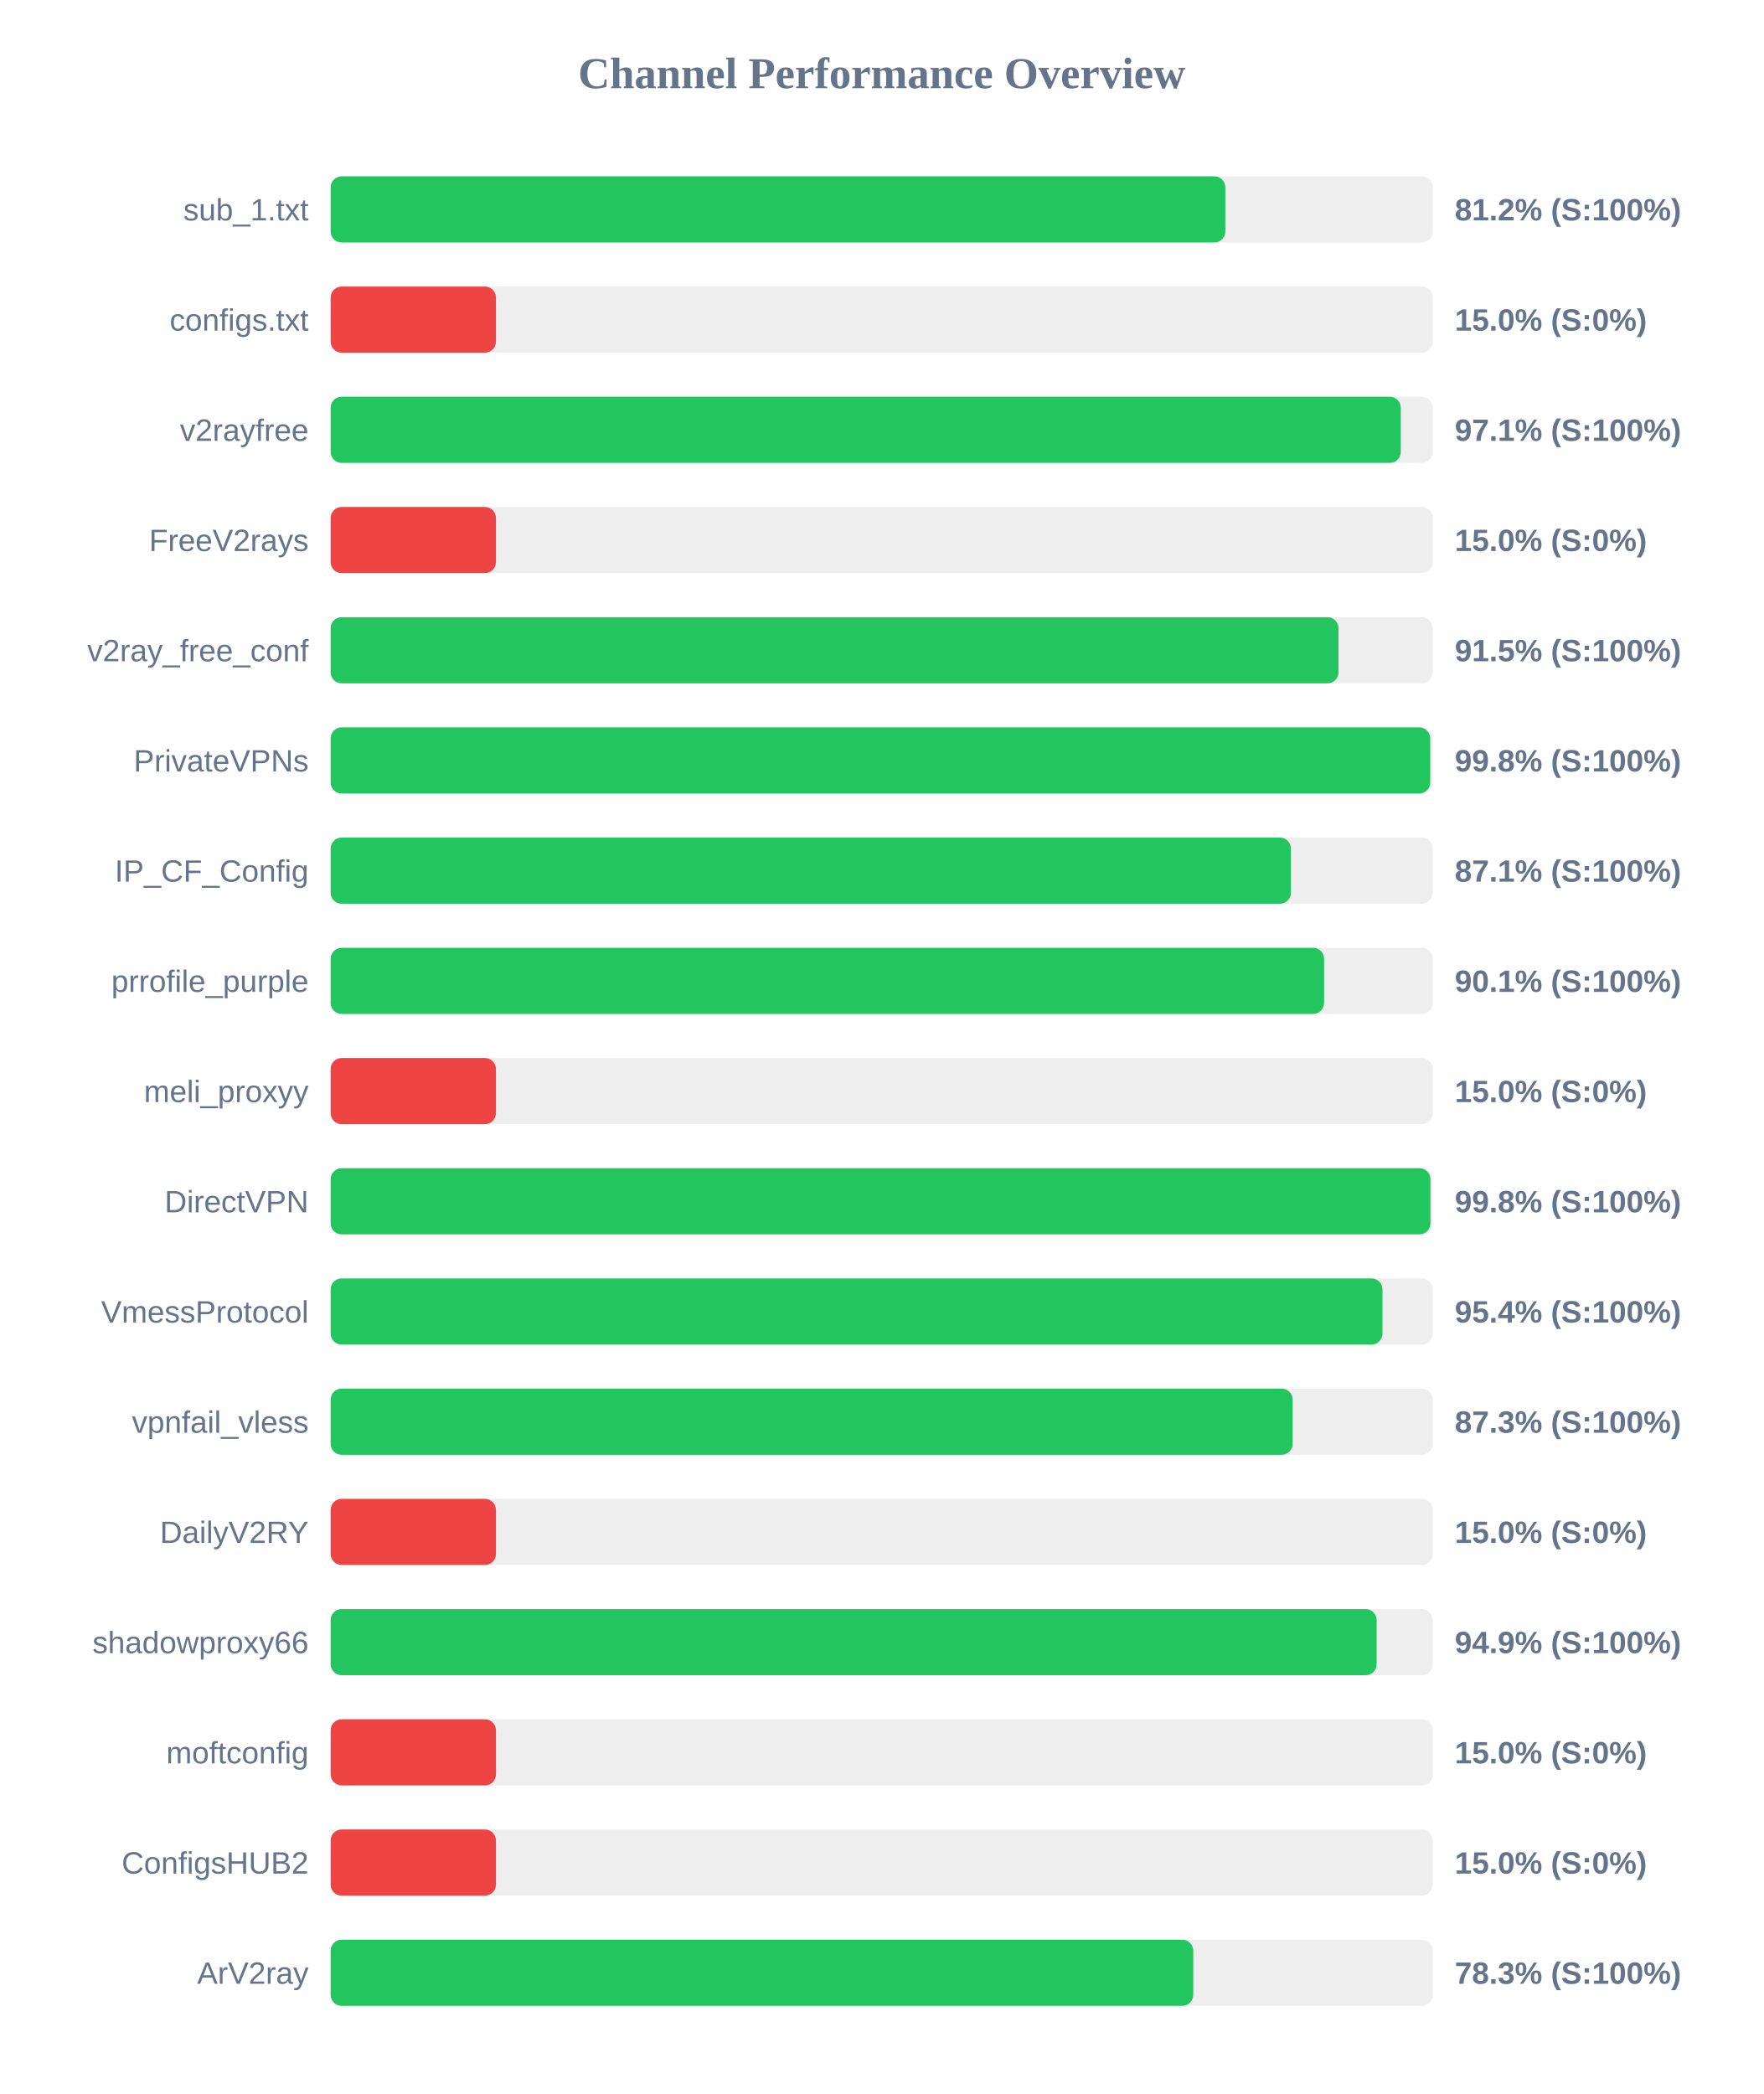
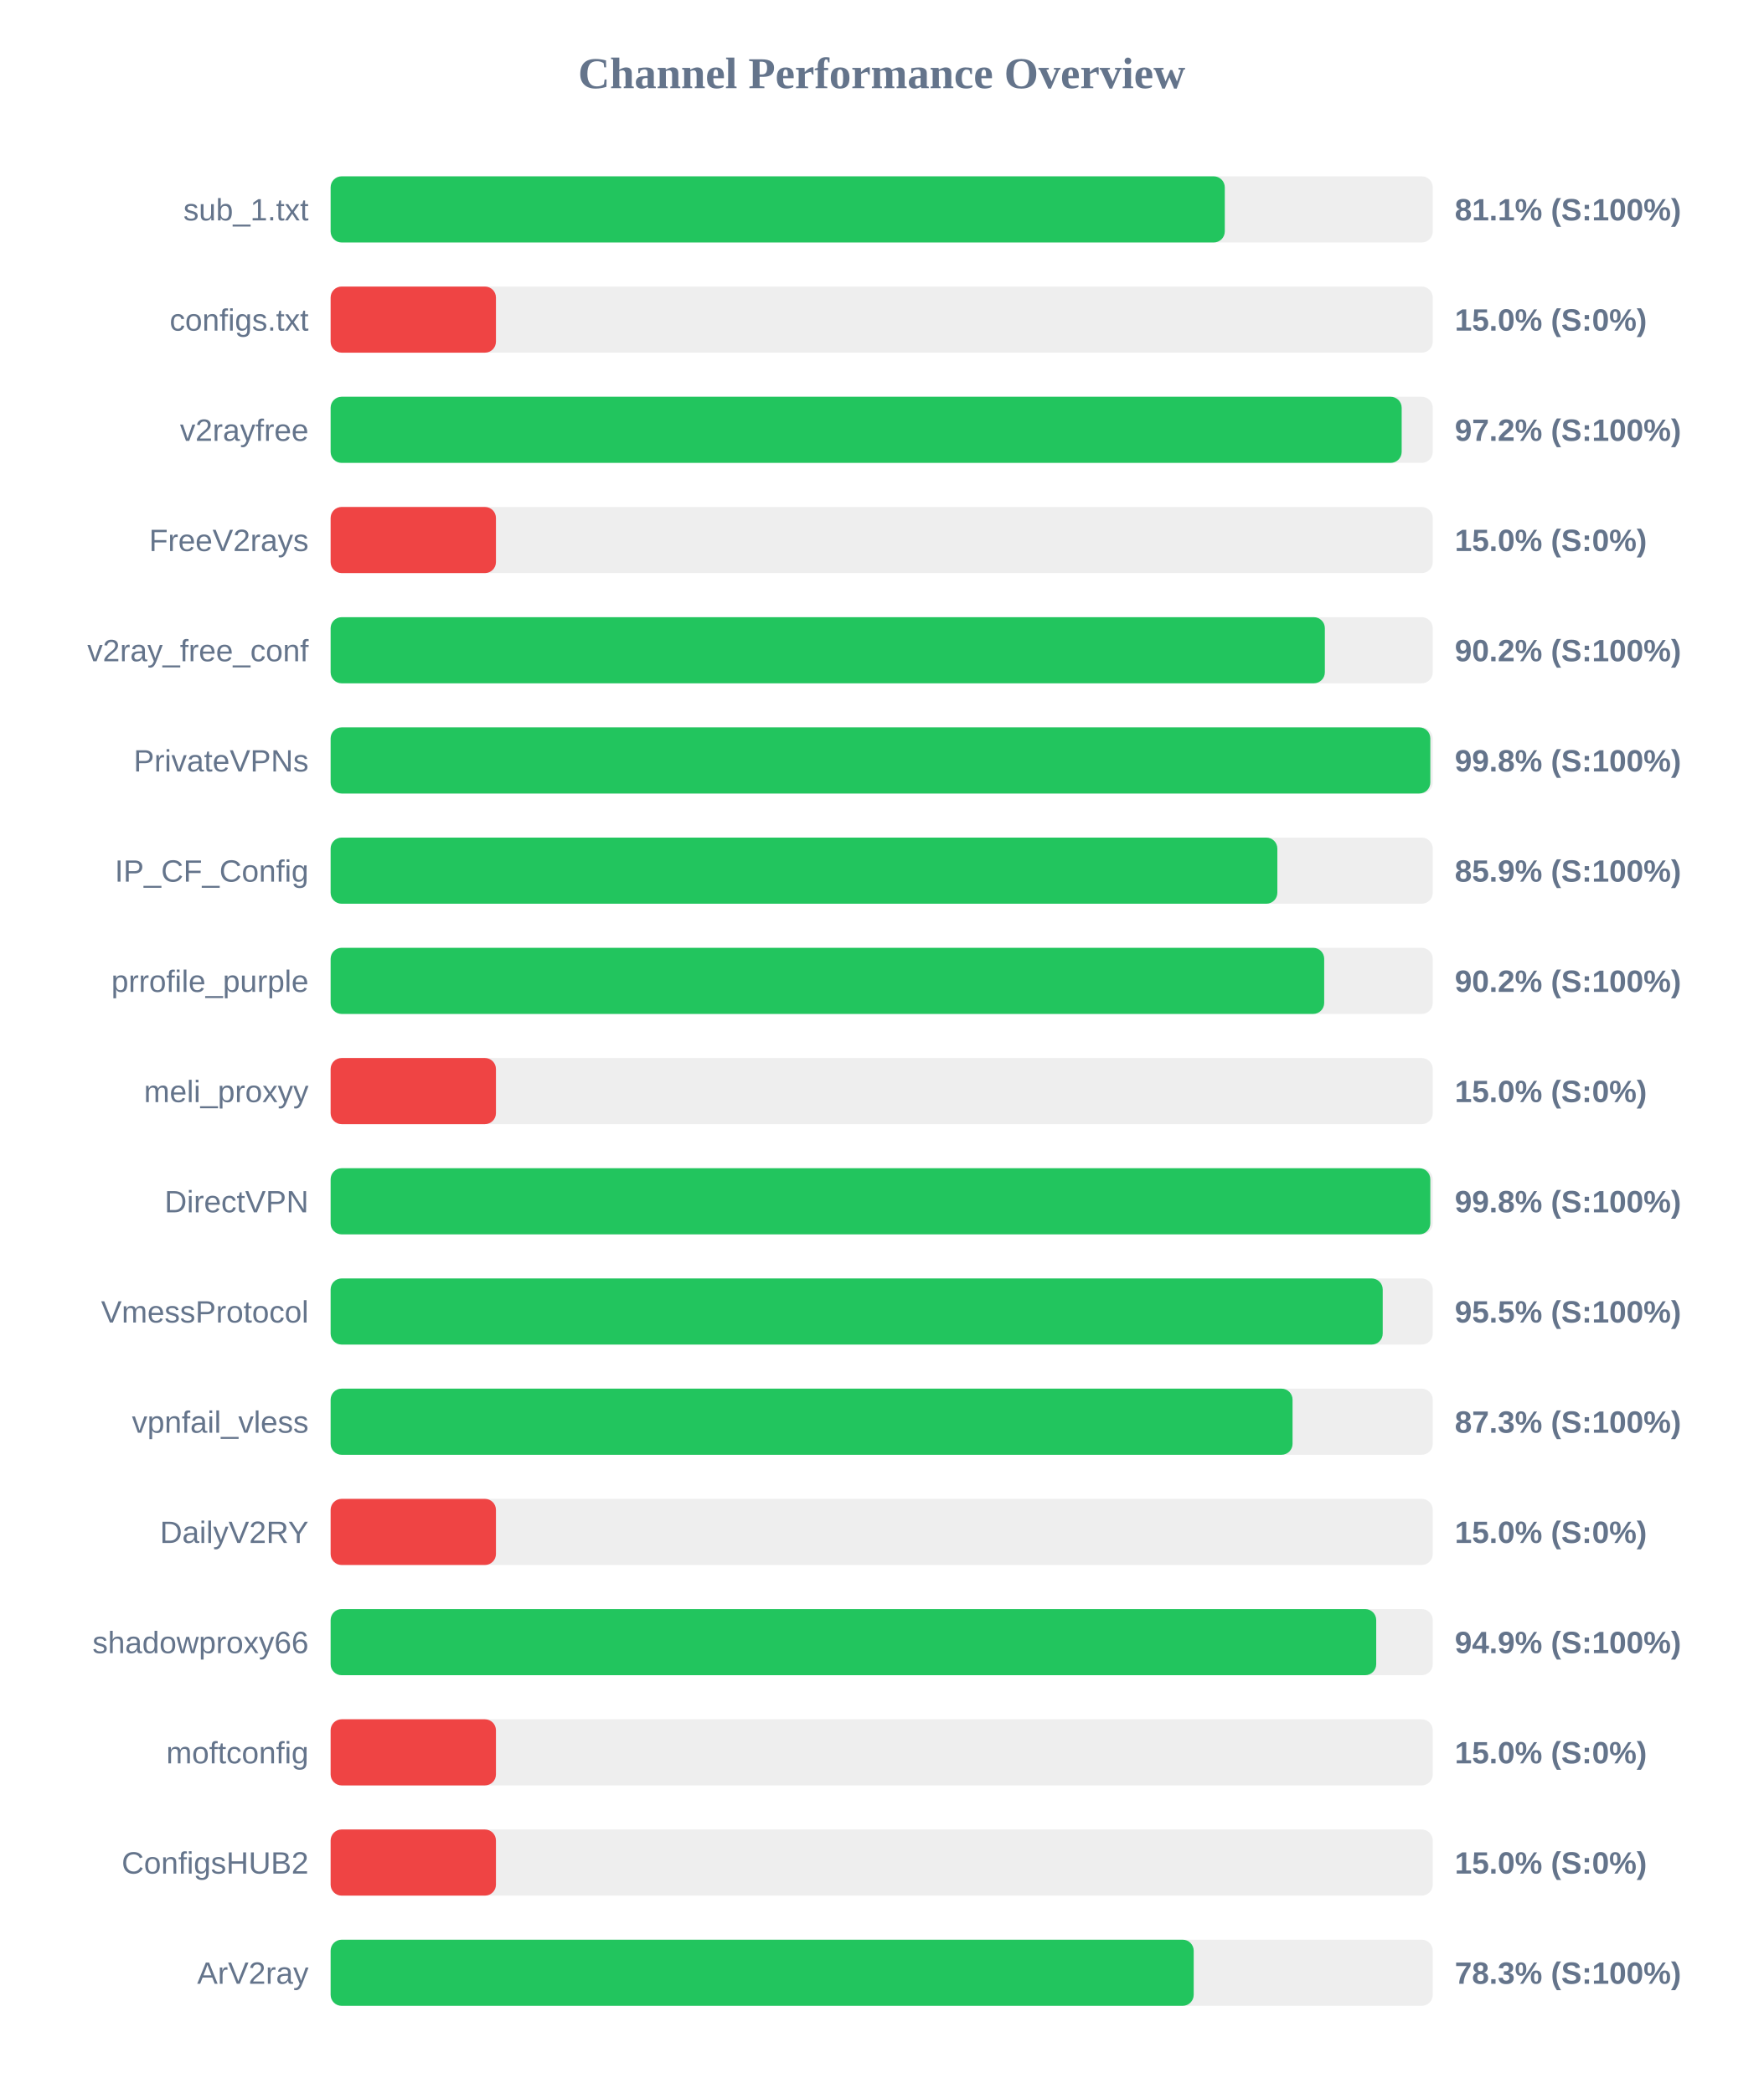
<svg xmlns="http://www.w3.org/2000/svg" width="800" height="950" version="1.1">
  <style>
        .row { font: 14px Arial; fill: #64748b; }
        .score { font: bold 14px Arial; fill: #64748b; }
    </style>
  <text x="400" y="40" text-anchor="middle" font-size="20px" font-weight="bold" fill="#64748b">Channel Performance Overview</text>
  <rect x="150" y="80" width="500" height="30" fill="#eee" rx="5" />
-   <rect x="150" y="80" width="405.9" height="30" fill="#22c55e" rx="5" />
+   <rect x="150" y="80" width="405.65" height="30" fill="#22c55e" rx="5" />
  <text x="140" y="100" text-anchor="end" class="row">sub_1.txt</text>
-   <text x="660" y="100" text-anchor="start" class="score">81.2% (S:100%)</text>
+   <text x="660" y="100" text-anchor="start" class="score">81.1% (S:100%)</text>
  <rect x="150" y="130" width="500" height="30" fill="#eee" rx="5" />
  <rect x="150" y="130" width="75.0" height="30" fill="#ef4444" rx="5" />
  <text x="140" y="150" text-anchor="end" class="row">configs.txt</text>
  <text x="660" y="150" text-anchor="start" class="score">15.0% (S:0%)</text>
  <rect x="150" y="180" width="500" height="30" fill="#eee" rx="5" />
-   <rect x="150" y="180" width="485.5" height="30" fill="#22c55e" rx="5" />
+   <rect x="150" y="180" width="485.9" height="30" fill="#22c55e" rx="5" />
  <text x="140" y="200" text-anchor="end" class="row">v2rayfree</text>
-   <text x="660" y="200" text-anchor="start" class="score">97.1% (S:100%)</text>
+   <text x="660" y="200" text-anchor="start" class="score">97.2% (S:100%)</text>
  <rect x="150" y="230" width="500" height="30" fill="#eee" rx="5" />
  <rect x="150" y="230" width="75.0" height="30" fill="#ef4444" rx="5" />
  <text x="140" y="250" text-anchor="end" class="row">FreeV2rays</text>
  <text x="660" y="250" text-anchor="start" class="score">15.0% (S:0%)</text>
  <rect x="150" y="280" width="500" height="30" fill="#eee" rx="5" />
-   <rect x="150" y="280" width="457.25" height="30" fill="#22c55e" rx="5" />
+   <rect x="150" y="280" width="451.05" height="30" fill="#22c55e" rx="5" />
  <text x="140" y="300" text-anchor="end" class="row">v2ray_free_conf</text>
-   <text x="660" y="300" text-anchor="start" class="score">91.5% (S:100%)</text>
+   <text x="660" y="300" text-anchor="start" class="score">90.2% (S:100%)</text>
  <rect x="150" y="330" width="500" height="30" fill="#eee" rx="5" />
-   <rect x="150" y="330" width="498.85" height="30" fill="#22c55e" rx="5" />
+   <rect x="150" y="330" width="498.9" height="30" fill="#22c55e" rx="5" />
  <text x="140" y="350" text-anchor="end" class="row">PrivateVPNs</text>
  <text x="660" y="350" text-anchor="start" class="score">99.8% (S:100%)</text>
  <rect x="150" y="380" width="500" height="30" fill="#eee" rx="5" />
-   <rect x="150" y="380" width="435.65" height="30" fill="#22c55e" rx="5" />
+   <rect x="150" y="380" width="429.5" height="30" fill="#22c55e" rx="5" />
  <text x="140" y="400" text-anchor="end" class="row">IP_CF_Config</text>
-   <text x="660" y="400" text-anchor="start" class="score">87.1% (S:100%)</text>
+   <text x="660" y="400" text-anchor="start" class="score">85.9% (S:100%)</text>
  <rect x="150" y="430" width="500" height="30" fill="#eee" rx="5" />
-   <rect x="150" y="430" width="450.7" height="30" fill="#22c55e" rx="5" />
+   <rect x="150" y="430" width="450.75" height="30" fill="#22c55e" rx="5" />
  <text x="140" y="450" text-anchor="end" class="row">prrofile_purple</text>
-   <text x="660" y="450" text-anchor="start" class="score">90.1% (S:100%)</text>
+   <text x="660" y="450" text-anchor="start" class="score">90.2% (S:100%)</text>
  <rect x="150" y="480" width="500" height="30" fill="#eee" rx="5" />
  <rect x="150" y="480" width="75.0" height="30" fill="#ef4444" rx="5" />
  <text x="140" y="500" text-anchor="end" class="row">meli_proxyy</text>
  <text x="660" y="500" text-anchor="start" class="score">15.0% (S:0%)</text>
  <rect x="150" y="530" width="500" height="30" fill="#eee" rx="5" />
-   <rect x="150" y="530" width="498.95" height="30" fill="#22c55e" rx="5" />
+   <rect x="150" y="530" width="498.9" height="30" fill="#22c55e" rx="5" />
  <text x="140" y="550" text-anchor="end" class="row">DirectVPN</text>
  <text x="660" y="550" text-anchor="start" class="score">99.8% (S:100%)</text>
  <rect x="150" y="580" width="500" height="30" fill="#eee" rx="5" />
-   <rect x="150" y="580" width="477.2" height="30" fill="#22c55e" rx="5" />
+   <rect x="150" y="580" width="477.3" height="30" fill="#22c55e" rx="5" />
  <text x="140" y="600" text-anchor="end" class="row">VmessProtocol</text>
-   <text x="660" y="600" text-anchor="start" class="score">95.4% (S:100%)</text>
+   <text x="660" y="600" text-anchor="start" class="score">95.5% (S:100%)</text>
  <rect x="150" y="630" width="500" height="30" fill="#eee" rx="5" />
-   <rect x="150" y="630" width="436.45" height="30" fill="#22c55e" rx="5" />
+   <rect x="150" y="630" width="436.4" height="30" fill="#22c55e" rx="5" />
  <text x="140" y="650" text-anchor="end" class="row">vpnfail_vless</text>
  <text x="660" y="650" text-anchor="start" class="score">87.3% (S:100%)</text>
  <rect x="150" y="680" width="500" height="30" fill="#eee" rx="5" />
  <rect x="150" y="680" width="75.0" height="30" fill="#ef4444" rx="5" />
  <text x="140" y="700" text-anchor="end" class="row">DailyV2RY</text>
  <text x="660" y="700" text-anchor="start" class="score">15.0% (S:0%)</text>
  <rect x="150" y="730" width="500" height="30" fill="#eee" rx="5" />
-   <rect x="150" y="730" width="474.55" height="30" fill="#22c55e" rx="5" />
+   <rect x="150" y="730" width="474.35" height="30" fill="#22c55e" rx="5" />
  <text x="140" y="750" text-anchor="end" class="row">shadowproxy66</text>
  <text x="660" y="750" text-anchor="start" class="score">94.9% (S:100%)</text>
  <rect x="150" y="780" width="500" height="30" fill="#eee" rx="5" />
  <rect x="150" y="780" width="75.0" height="30" fill="#ef4444" rx="5" />
  <text x="140" y="800" text-anchor="end" class="row">moftconfig</text>
  <text x="660" y="800" text-anchor="start" class="score">15.0% (S:0%)</text>
  <rect x="150" y="830" width="500" height="30" fill="#eee" rx="5" />
  <rect x="150" y="830" width="75.0" height="30" fill="#ef4444" rx="5" />
  <text x="140" y="850" text-anchor="end" class="row">ConfigsHUB2</text>
  <text x="660" y="850" text-anchor="start" class="score">15.0% (S:0%)</text>
  <rect x="150" y="880" width="500" height="30" fill="#eee" rx="5" />
-   <rect x="150" y="880" width="391.35" height="30" fill="#22c55e" rx="5" />
+   <rect x="150" y="880" width="391.55" height="30" fill="#22c55e" rx="5" />
  <text x="140" y="900" text-anchor="end" class="row">ArV2ray</text>
  <text x="660" y="900" text-anchor="start" class="score">78.3% (S:100%)</text>
</svg>
